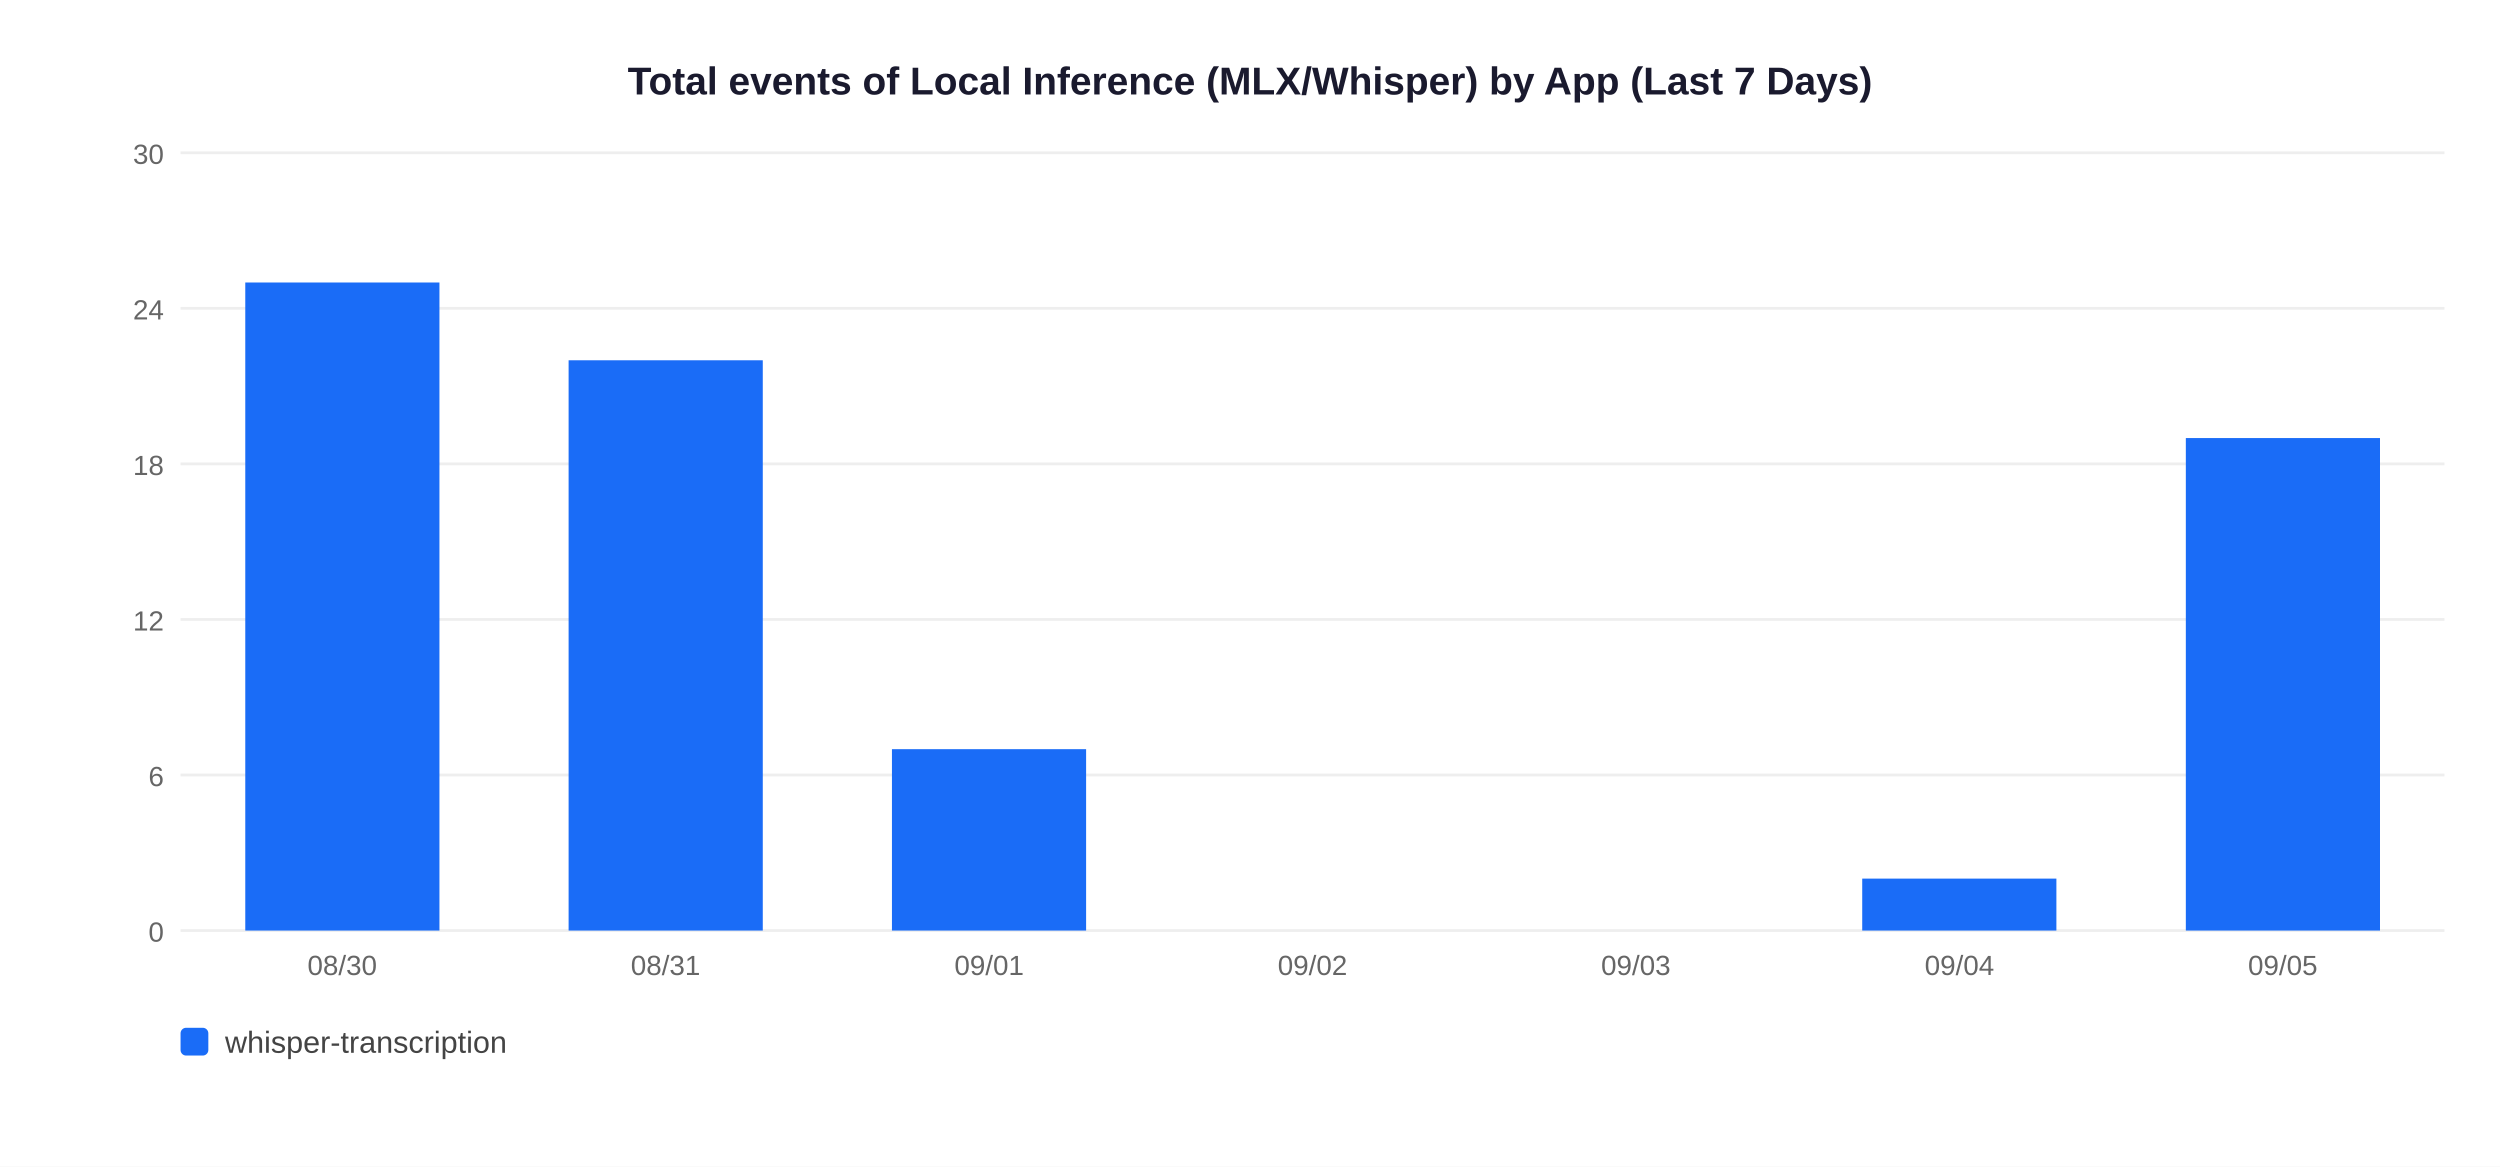
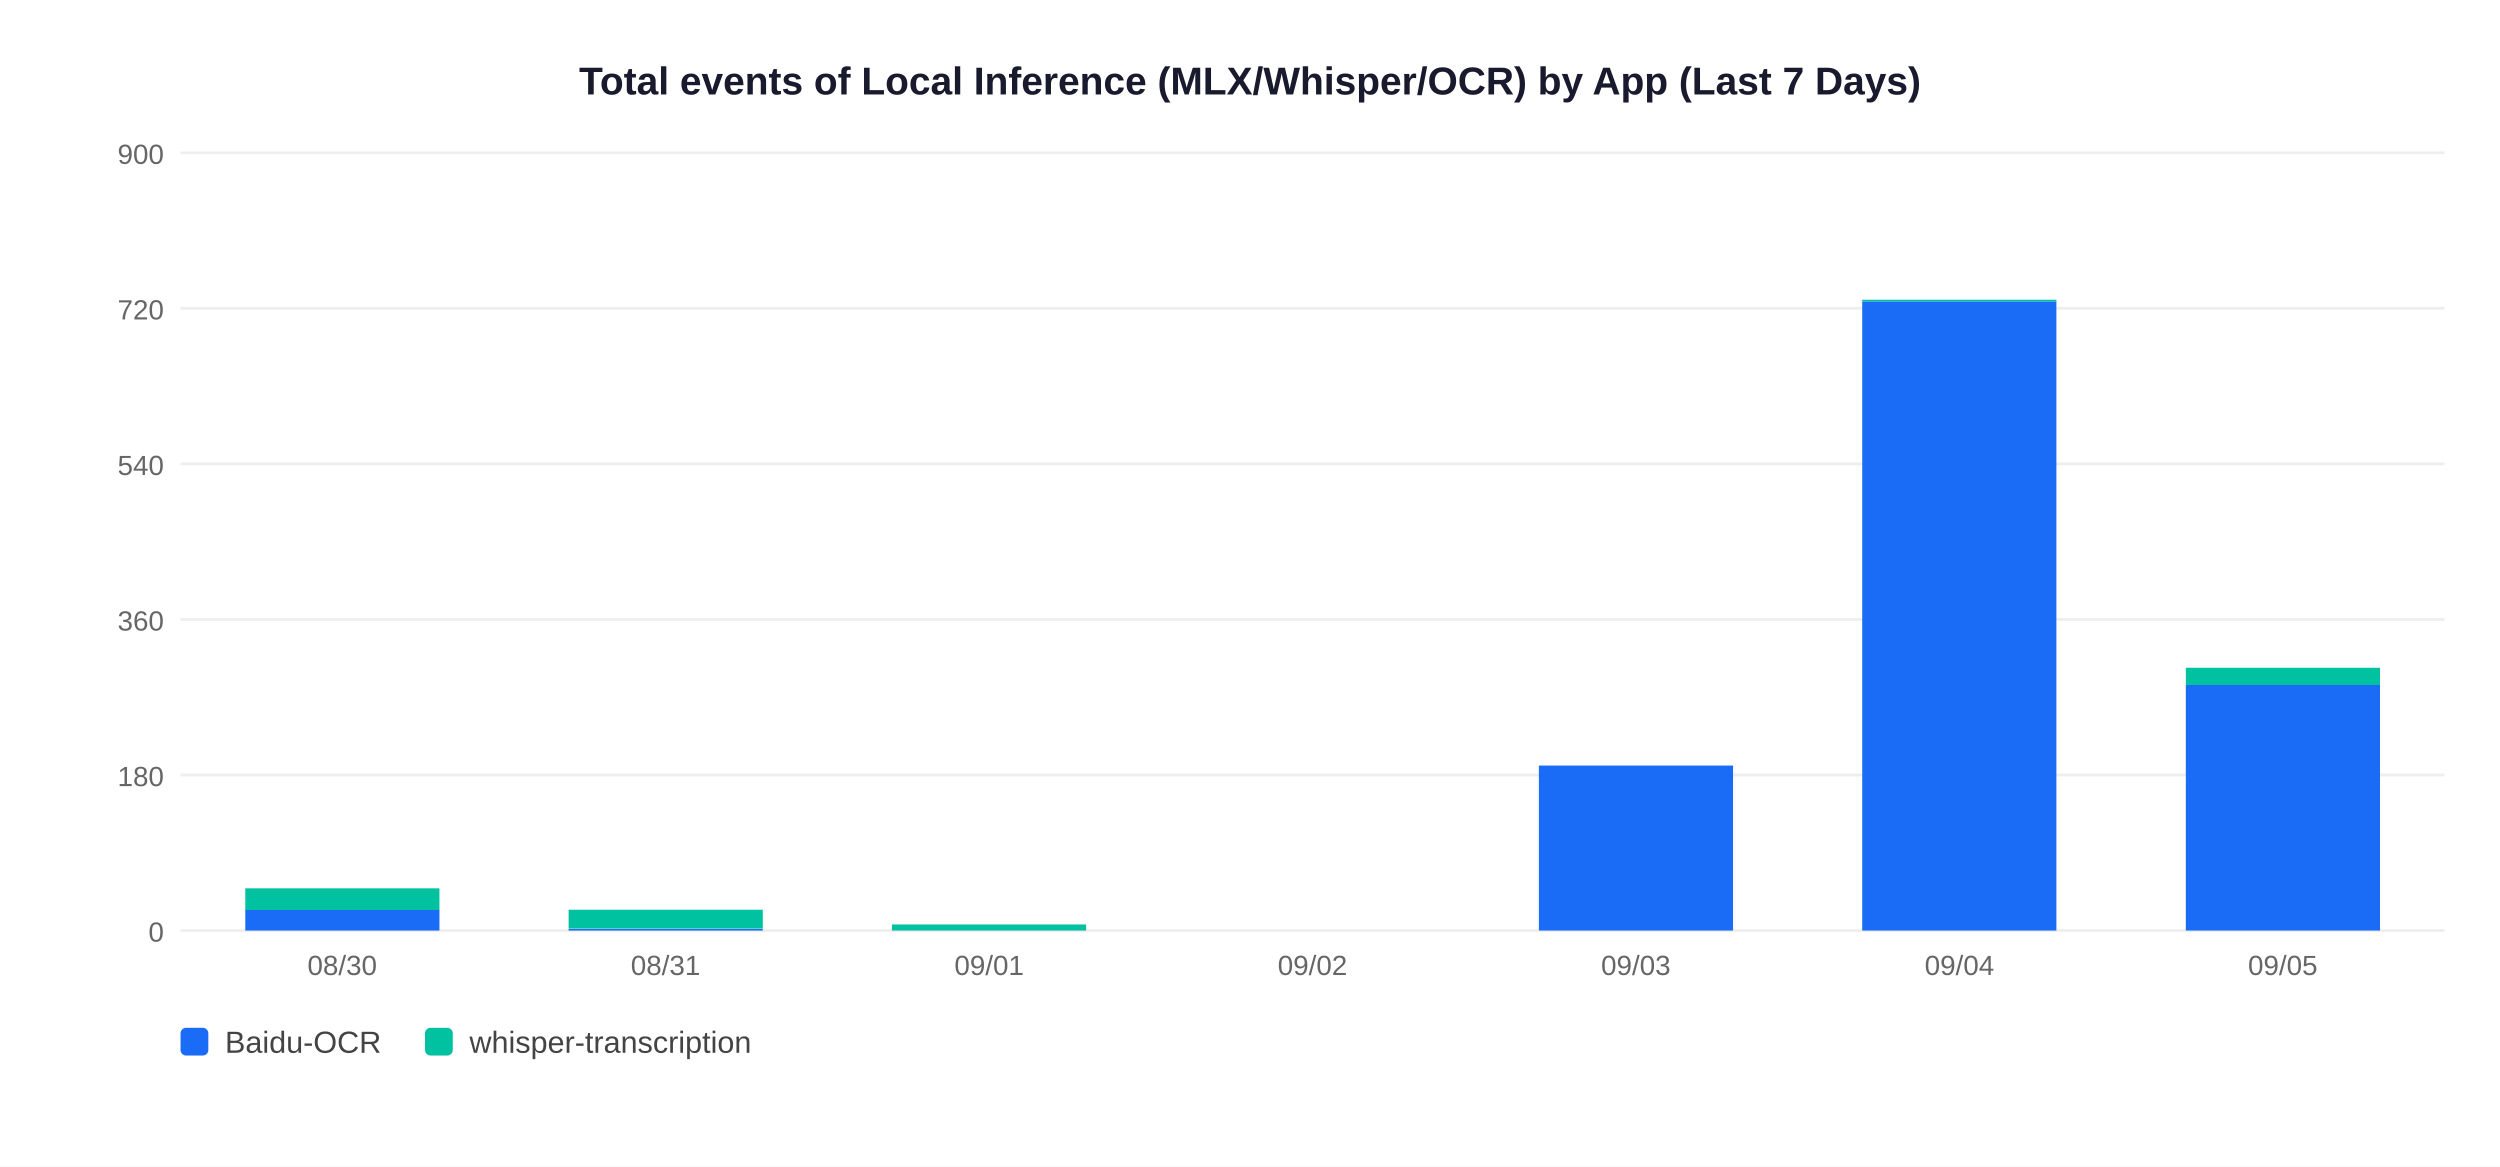
<svg xmlns="http://www.w3.org/2000/svg" width="900" height="420">
  <rect width="900" height="420" fill="white" />
-   <text x="450" y="34" text-anchor="middle" font-size="14" font-weight="bold" font-family="Arial,sans-serif" fill="#1a1a2e">Total events of Local Inference (MLX/Whisper) by App (Last 7 Days)</text>
+   <text x="450" y="34" text-anchor="middle" font-size="14" font-weight="bold" font-family="Arial,sans-serif" fill="#1a1a2e">Total events of Local Inference (MLX/Whisper/OCR) by App (Last 7 Days)</text>
  <line x1="65" y1="335" x2="880" y2="335" stroke="#EEEEEE" stroke-width="1" />
  <text x="59" y="339" text-anchor="end" font-size="10" font-family="Arial,sans-serif" fill="#666">0</text>
  <line x1="65" y1="279" x2="880" y2="279" stroke="#EEEEEE" stroke-width="1" />
-   <text x="59" y="283" text-anchor="end" font-size="10" font-family="Arial,sans-serif" fill="#666">6</text>
+   <text x="59" y="283" text-anchor="end" font-size="10" font-family="Arial,sans-serif" fill="#666">180</text>
  <line x1="65" y1="223" x2="880" y2="223" stroke="#EEEEEE" stroke-width="1" />
-   <text x="59" y="227" text-anchor="end" font-size="10" font-family="Arial,sans-serif" fill="#666">12</text>
+   <text x="59" y="227" text-anchor="end" font-size="10" font-family="Arial,sans-serif" fill="#666">360</text>
  <line x1="65" y1="167" x2="880" y2="167" stroke="#EEEEEE" stroke-width="1" />
-   <text x="59" y="171" text-anchor="end" font-size="10" font-family="Arial,sans-serif" fill="#666">18</text>
+   <text x="59" y="171" text-anchor="end" font-size="10" font-family="Arial,sans-serif" fill="#666">540</text>
  <line x1="65" y1="111" x2="880" y2="111" stroke="#EEEEEE" stroke-width="1" />
-   <text x="59" y="115" text-anchor="end" font-size="10" font-family="Arial,sans-serif" fill="#666">24</text>
+   <text x="59" y="115" text-anchor="end" font-size="10" font-family="Arial,sans-serif" fill="#666">720</text>
  <line x1="65" y1="55" x2="880" y2="55" stroke="#EEEEEE" stroke-width="1" />
-   <text x="59" y="59" text-anchor="end" font-size="10" font-family="Arial,sans-serif" fill="#666">30</text>
-   <rect x="88.3" y="101.7" width="69.9" height="233.3" fill="#1A6CF7" />
+   <text x="59" y="59" text-anchor="end" font-size="10" font-family="Arial,sans-serif" fill="#666">900</text>
+   <rect x="88.3" y="327.5" width="69.9" height="7.5" fill="#1A6CF7" />
+   <rect x="88.3" y="319.8" width="69.9" height="7.8" fill="#00C2A0" />
  <text x="123.2" y="351" text-anchor="middle" font-size="10" font-family="Arial,sans-serif" fill="#666">08/30</text>
-   <rect x="204.7" y="129.7" width="69.9" height="205.3" fill="#1A6CF7" />
+   <rect x="204.7" y="334.4" width="69.9" height="0.6" fill="#1A6CF7" />
+   <rect x="204.7" y="327.5" width="69.9" height="6.8" fill="#00C2A0" />
  <text x="239.6" y="351" text-anchor="middle" font-size="10" font-family="Arial,sans-serif" fill="#666">08/31</text>
-   <rect x="321.1" y="269.7" width="69.9" height="65.3" fill="#1A6CF7" />
+   <rect x="321.1" y="332.8" width="69.9" height="2.2" fill="#00C2A0" />
  <text x="356.1" y="351" text-anchor="middle" font-size="10" font-family="Arial,sans-serif" fill="#666">09/01</text>
  <text x="472.5" y="351" text-anchor="middle" font-size="10" font-family="Arial,sans-serif" fill="#666">09/02</text>
+   <rect x="554.0" y="275.6" width="69.9" height="59.4" fill="#1A6CF7" />
  <text x="588.9" y="351" text-anchor="middle" font-size="10" font-family="Arial,sans-serif" fill="#666">09/03</text>
-   <rect x="670.4" y="316.3" width="69.9" height="18.7" fill="#1A6CF7" />
+   <rect x="670.4" y="108.5" width="69.9" height="226.5" fill="#1A6CF7" />
+   <rect x="670.4" y="107.9" width="69.9" height="0.6" fill="#00C2A0" />
  <text x="705.4" y="351" text-anchor="middle" font-size="10" font-family="Arial,sans-serif" fill="#666">09/04</text>
-   <rect x="786.9" y="157.7" width="69.9" height="177.3" fill="#1A6CF7" />
+   <rect x="786.9" y="246.6" width="69.9" height="88.4" fill="#1A6CF7" />
+   <rect x="786.9" y="240.4" width="69.9" height="6.2" fill="#00C2A0" />
  <text x="821.8" y="351" text-anchor="middle" font-size="10" font-family="Arial,sans-serif" fill="#666">09/05</text>
  <rect x="65" y="370" width="10" height="10" rx="2" fill="#1A6CF7" />
-   <text x="81" y="379" font-size="11" font-family="Arial,sans-serif" fill="#444">whisper-transcription</text>
+   <text x="81" y="379" font-size="11" font-family="Arial,sans-serif" fill="#444">Baidu-OCR</text>
+   <rect x="153" y="370" width="10" height="10" rx="2" fill="#00C2A0" />
+   <text x="169" y="379" font-size="11" font-family="Arial,sans-serif" fill="#444">whisper-transcription</text>
</svg>
